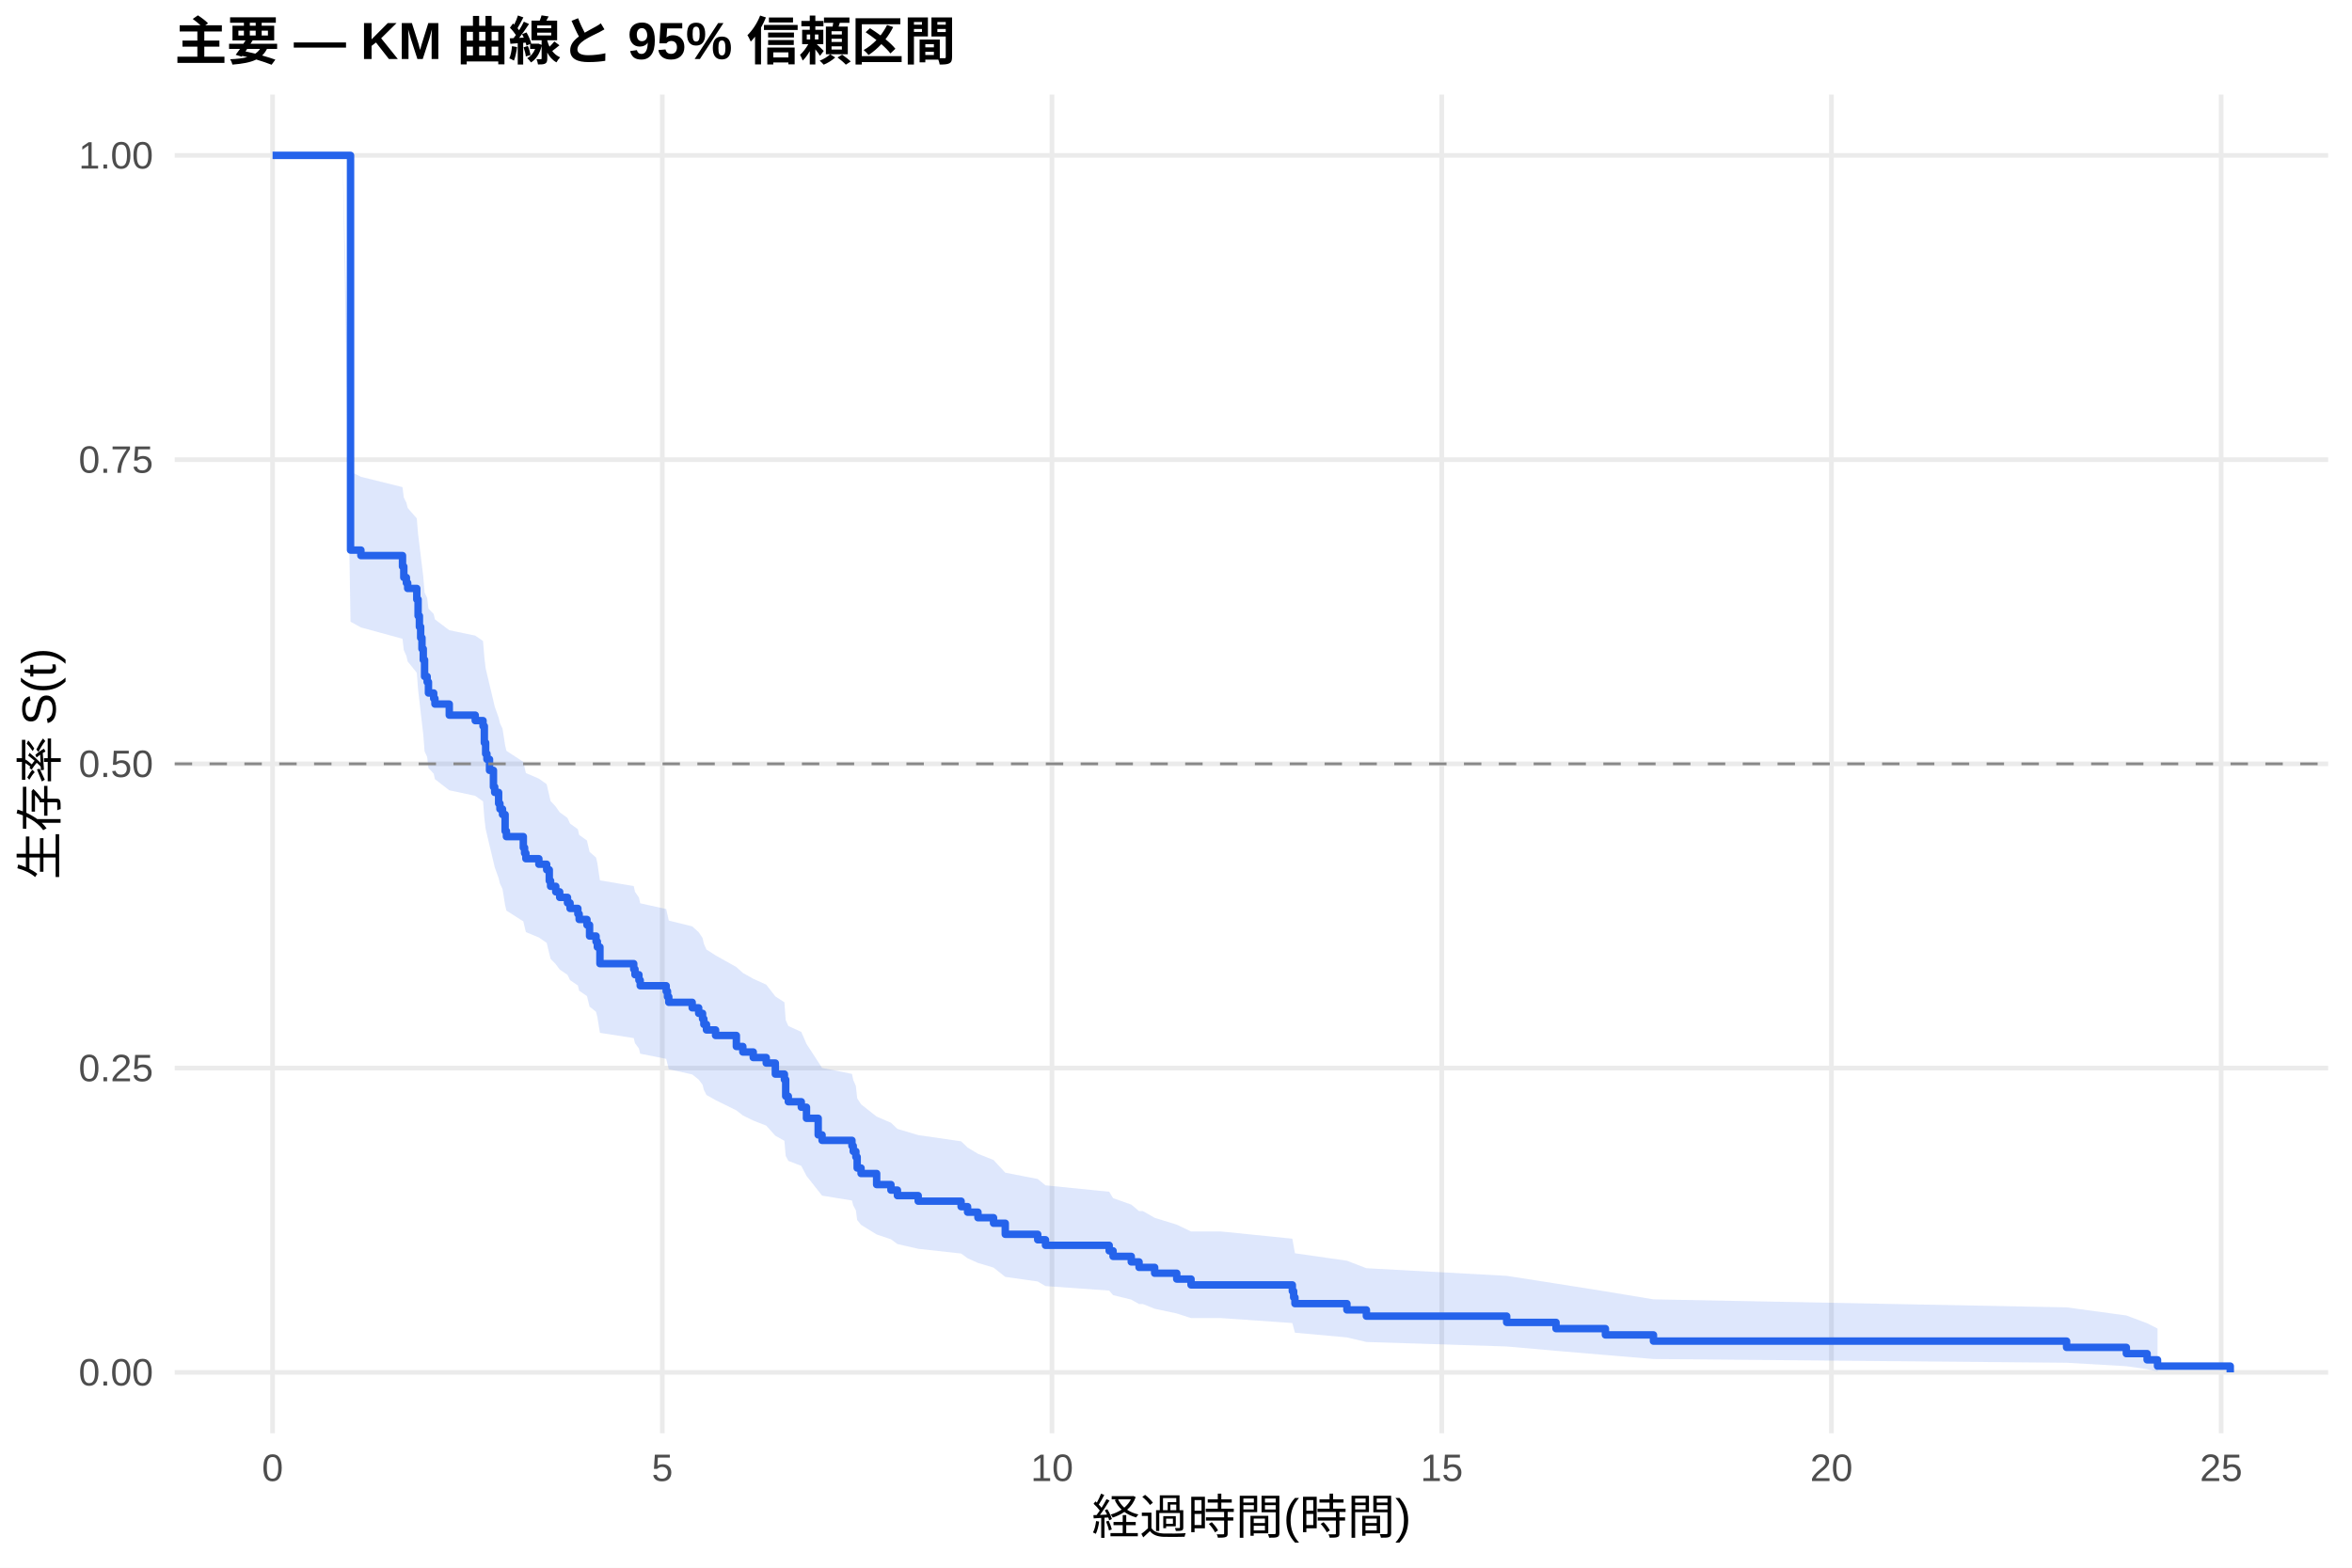
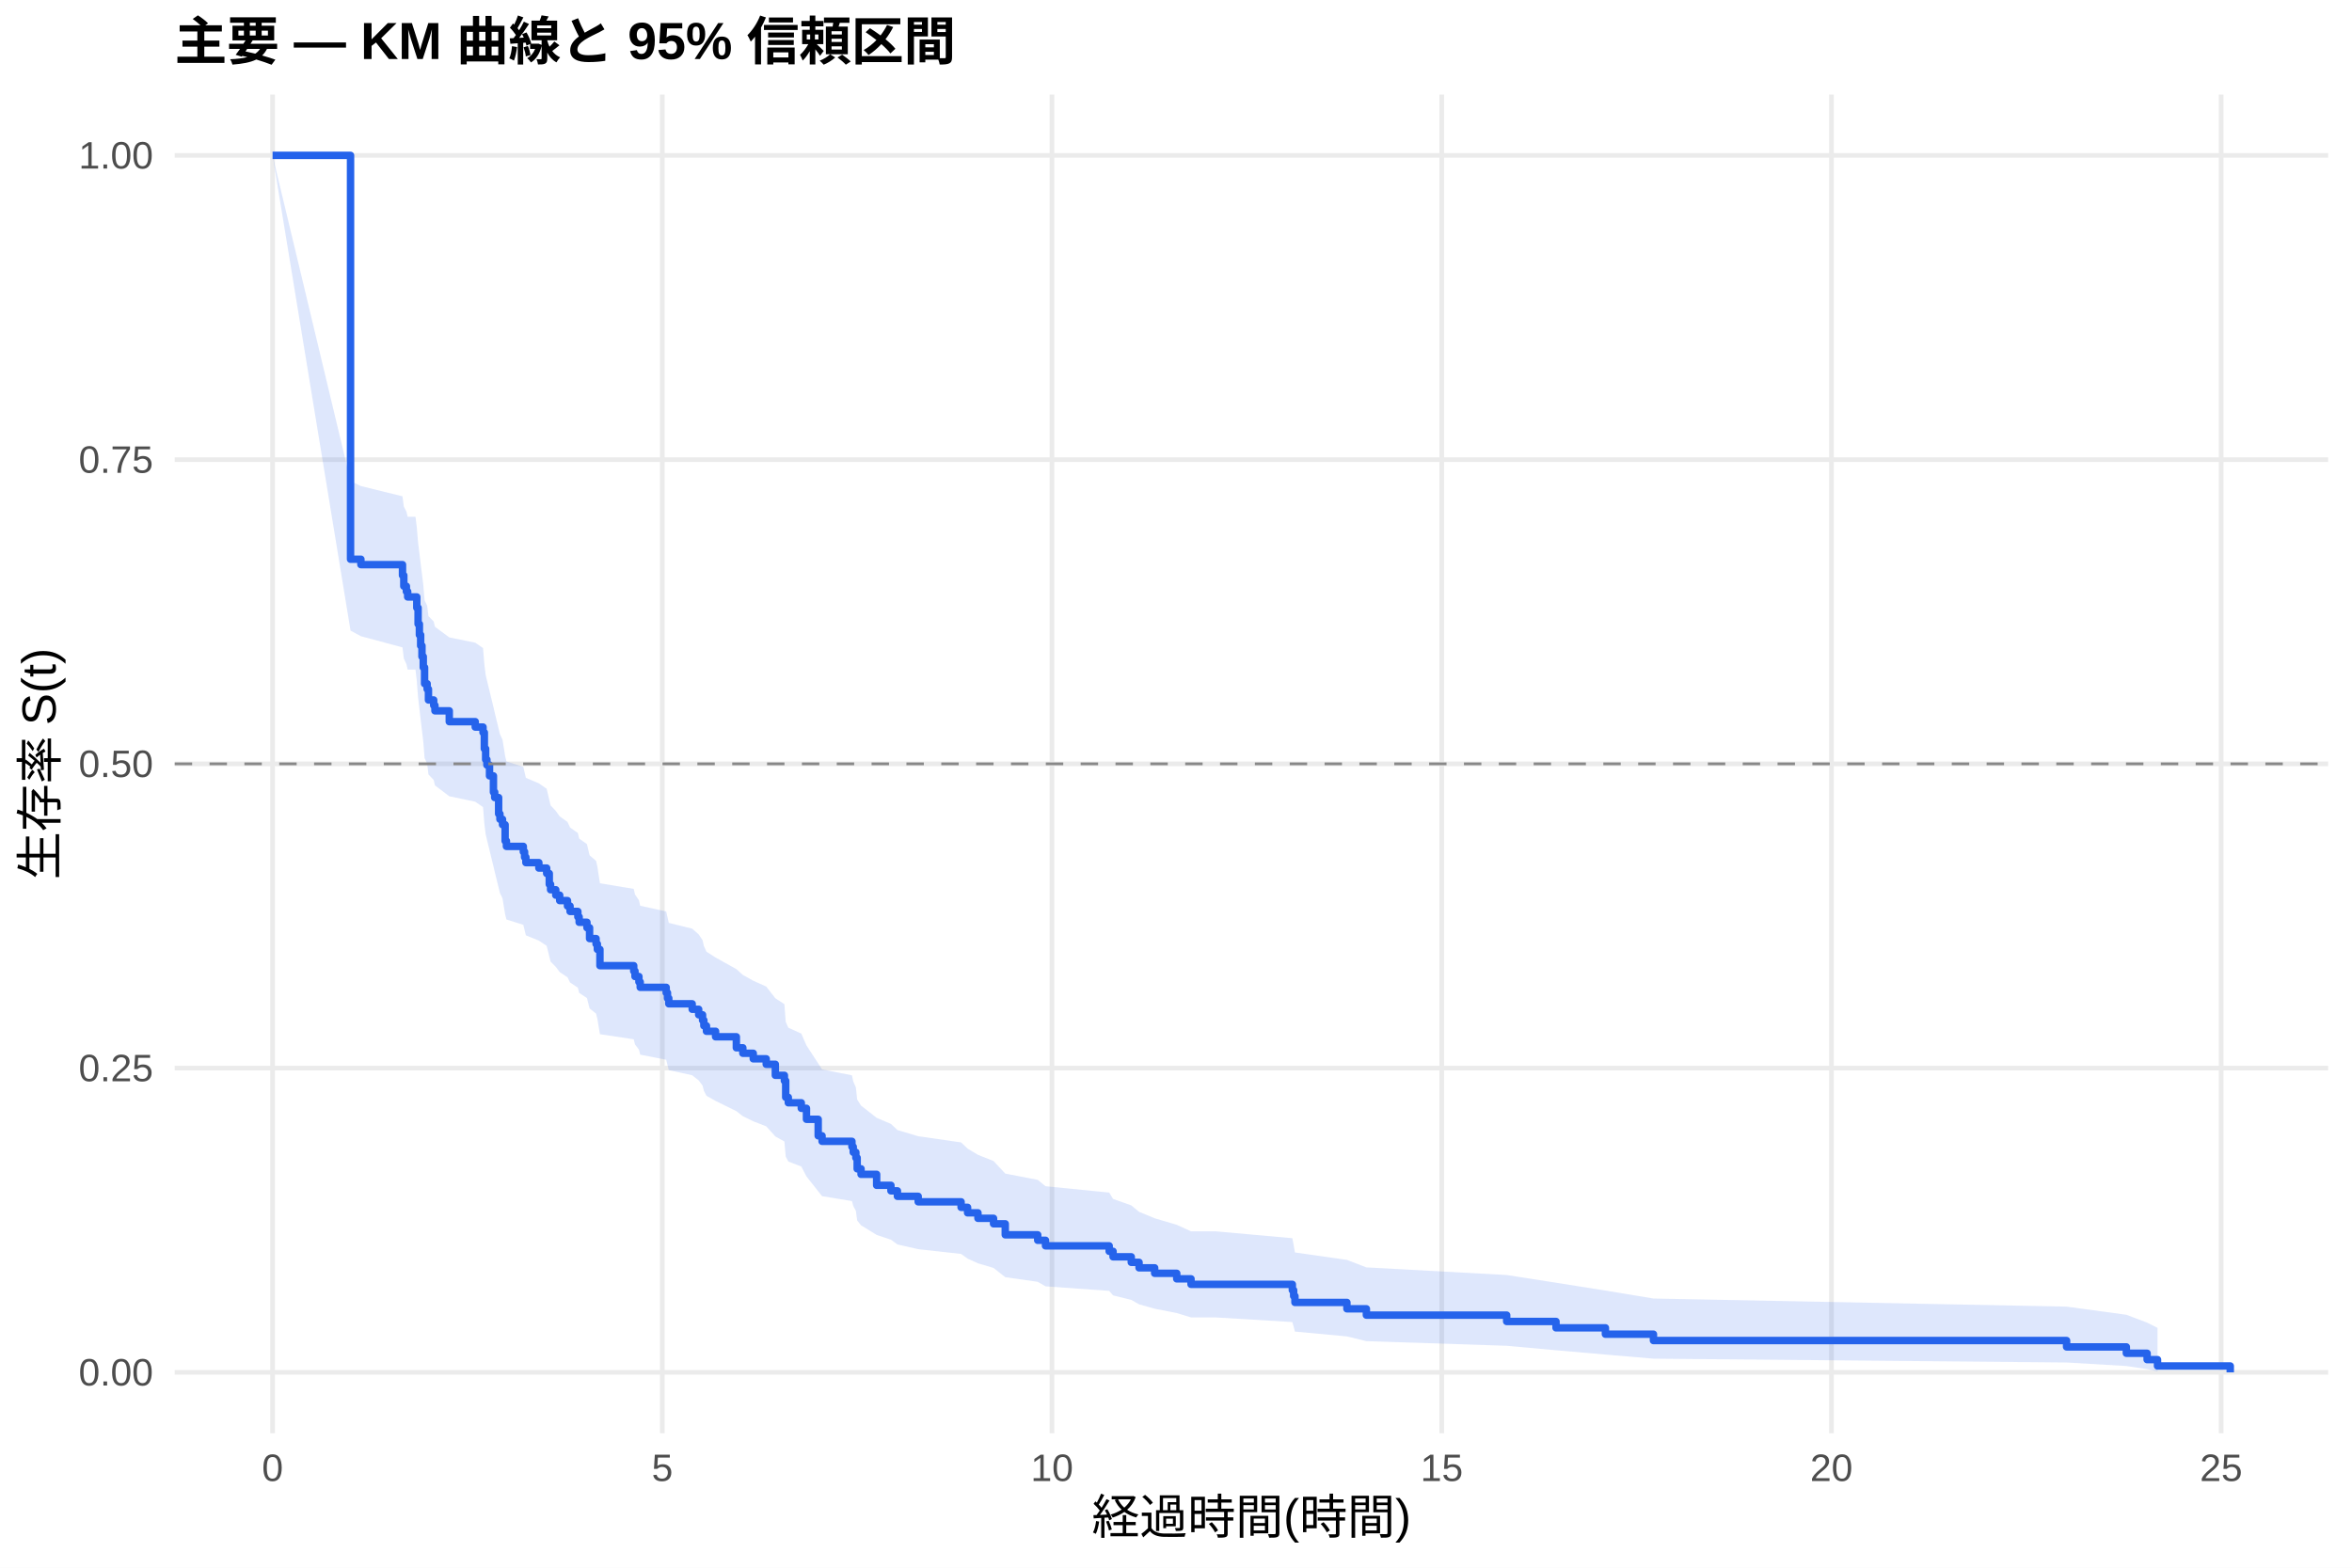
<svg xmlns="http://www.w3.org/2000/svg" width="540.00pt" height="360.00pt" viewBox="0 0 540.00 360.00">
  <g class="svglite">
    <defs>
      <style type="text/css">
    .svglite line, .svglite polyline, .svglite polygon, .svglite path, .svglite rect, .svglite circle {
      fill: none;
      stroke: #000000;
      stroke-linecap: round;
      stroke-linejoin: round;
      stroke-miterlimit: 10.00;
    }
    .svglite text {
      white-space: pre;
    }
    .svglite g.glyphgroup path {
      fill: inherit;
      stroke: none;
    }
  </style>
    </defs>
    <rect width="100%" height="100%" style="stroke: none; fill: #FFFFFF;" />
    <defs>
      <clipPath id="cpMC4wMHw1NDAuMDB8MC4wMHwzNjAuMDA=">
        <rect x="0.00" y="0.00" width="540.00" height="360.00" />
      </clipPath>
    </defs>
    <g clip-path="url(#cpMC4wMHw1NDAuMDB8MC4wMHwzNjAuMDA=)">
      <rect x="0" y="0.00" width="540.00" height="360.00" style="stroke-width: 1.07; stroke: none; fill: #FFFFFF;" />
    </g>
    <defs>
      <clipPath id="cpNDAuMTF8NTM0LjUyfDIxLjcxfDMyOS4xMg==">
        <rect x="40.11" y="21.71" width="494.41" height="307.41" />
      </clipPath>
    </defs>
    <g clip-path="url(#cpNDAuMTF8NTM0LjUyfDIxLjcxfDMyOS4xMg==)">
      <polyline points="40.11,315.14 534.52,315.14 " style="stroke-width: 1.07; stroke: #EBEBEB; stroke-linecap: butt;" />
      <polyline points="40.11,245.28 534.52,245.28 " style="stroke-width: 1.07; stroke: #EBEBEB; stroke-linecap: butt;" />
      <polyline points="40.11,175.41 534.52,175.41 " style="stroke-width: 1.07; stroke: #EBEBEB; stroke-linecap: butt;" />
      <polyline points="40.11,105.55 534.52,105.55 " style="stroke-width: 1.07; stroke: #EBEBEB; stroke-linecap: butt;" />
      <polyline points="40.11,35.68 534.52,35.68 " style="stroke-width: 1.07; stroke: #EBEBEB; stroke-linecap: butt;" />
      <polyline points="62.58,329.12 62.58,21.71 " style="stroke-width: 1.07; stroke: #EBEBEB; stroke-linecap: butt;" />
      <polyline points="152.06,329.12 152.06,21.71 " style="stroke-width: 1.07; stroke: #EBEBEB; stroke-linecap: butt;" />
      <polyline points="241.53,329.12 241.53,21.71 " style="stroke-width: 1.07; stroke: #EBEBEB; stroke-linecap: butt;" />
      <polyline points="331.01,329.12 331.01,21.71 " style="stroke-width: 1.07; stroke: #EBEBEB; stroke-linecap: butt;" />
      <polyline points="420.48,329.12 420.48,21.71 " style="stroke-width: 1.07; stroke: #EBEBEB; stroke-linecap: butt;" />
      <polyline points="509.96,329.12 509.96,21.71 " style="stroke-width: 1.07; stroke: #EBEBEB; stroke-linecap: butt;" />
-       <polygon points="62.58,35.68 78.69,35.68 80.48,108.30 82.86,109.49 92.41,111.86 92.71,114.25 93.30,115.44 93.60,116.64 95.69,119.04 95.99,122.65 96.29,125.06 96.58,127.48 96.88,129.93 97.18,132.38 97.48,136.06 98.07,137.29 98.37,139.76 99.57,141.00 99.86,142.24 103.15,144.72 109.11,145.96 110.90,147.20 111.20,150.95 111.50,153.45 111.79,154.70 112.39,157.21 113.29,160.99 113.58,162.25 114.48,164.78 114.78,166.05 115.37,167.32 115.97,171.13 116.27,172.41 120.15,174.96 120.44,176.24 120.74,177.52 123.72,178.80 125.51,180.09 126.11,182.66 126.41,183.95 127.60,185.24 128.50,186.53 130.29,187.83 130.88,189.12 132.67,190.42 132.97,191.72 134.76,193.02 135.36,195.62 136.85,196.93 137.15,198.23 137.74,202.16 145.50,203.48 145.79,204.79 146.69,206.11 146.99,207.43 152.95,208.75 153.25,210.08 153.55,211.40 158.92,212.73 160.41,214.06 161.30,215.39 161.60,216.72 162.20,218.05 164.29,219.39 169.06,222.07 170.55,223.41 172.94,224.76 175.92,226.11 178.01,228.81 180.09,230.16 180.39,234.24 180.99,235.60 183.97,236.97 185.16,239.71 187.85,243.85 188.74,245.23 195.60,246.61 195.90,248.00 196.50,249.40 196.80,252.19 197.69,253.59 201.27,256.41 204.55,257.82 206.04,259.24 210.81,260.66 220.66,262.09 222.15,263.52 224.53,264.95 228.11,266.39 230.80,269.29 238.25,270.74 240.04,272.20 254.66,273.67 255.55,275.14 259.73,276.62 261.52,278.11 262.41,278.11 265.10,279.66 270.17,281.22 273.45,282.79 280.31,282.79 296.71,284.45 297.01,286.12 297.31,287.80 309.24,289.51 313.71,291.23 345.92,292.98 357.25,294.75 368.59,296.55 379.62,298.38 474.47,300.22 488.19,302.08 492.96,303.87 495.35,305.08 495.35,314.94 492.96,314.41 488.19,313.73 474.47,312.94 379.62,312.08 368.59,311.16 357.25,310.20 345.92,309.20 313.71,308.17 309.24,307.12 297.31,306.04 297.01,304.94 296.71,303.82 280.31,302.68 273.45,302.68 270.17,301.62 265.10,300.54 262.41,299.46 261.52,299.46 259.73,298.44 255.55,297.41 254.66,296.37 240.04,295.33 238.25,294.28 230.80,293.22 228.11,291.09 224.53,290.02 222.15,288.94 220.66,287.86 210.81,286.77 206.04,285.68 204.55,284.58 201.27,283.48 197.69,281.27 196.80,280.16 196.50,277.93 195.90,276.81 195.60,275.68 188.74,274.56 187.85,273.43 185.16,270.02 183.97,267.73 180.99,266.58 180.39,265.43 180.09,261.97 178.01,260.81 175.92,258.49 172.94,257.32 170.55,256.15 169.06,254.98 164.29,252.63 162.20,251.45 161.60,250.27 161.30,249.09 160.41,247.91 158.92,246.73 153.55,245.54 153.25,244.35 152.95,243.16 146.99,241.97 146.69,240.77 145.79,239.57 145.50,238.38 137.74,237.18 137.15,233.56 136.85,232.36 135.36,231.15 134.76,228.73 132.97,227.51 132.67,226.30 130.88,225.08 130.29,223.86 128.50,222.64 127.60,221.42 126.41,220.19 126.11,218.97 125.51,216.51 123.72,215.28 120.74,214.05 120.44,212.82 120.15,211.58 116.27,209.11 115.97,207.87 115.37,204.14 114.78,202.89 114.48,201.65 113.58,199.15 113.29,197.89 112.39,194.13 111.79,191.61 111.50,190.35 111.20,187.83 110.90,184.02 109.11,182.75 103.15,181.48 99.86,178.93 99.57,177.66 98.37,176.38 98.07,173.82 97.48,172.54 97.18,168.68 96.88,166.10 96.58,163.52 96.29,160.94 95.99,158.37 95.69,154.49 93.60,151.90 93.30,150.60 92.71,149.30 92.41,146.69 82.86,144.08 80.48,142.77 78.69,35.68 62.58,35.68 " style="stroke-width: 0.00; stroke: none; stroke-linecap: butt; fill: #2563EB; fill-opacity: 0.15;" />
-       <polyline points="62.58,35.68 78.69,35.68 80.48,108.30 82.86,109.49 92.41,111.86 92.71,114.25 93.30,115.44 93.60,116.64 95.69,119.04 95.99,122.65 96.29,125.06 96.58,127.48 96.88,129.93 97.18,132.38 97.48,136.06 98.07,137.29 98.37,139.76 99.57,141.00 99.86,142.24 103.15,144.72 109.11,145.96 110.90,147.20 111.20,150.95 111.50,153.45 111.79,154.70 112.39,157.21 113.29,160.99 113.58,162.25 114.48,164.78 114.78,166.05 115.37,167.32 115.97,171.13 116.27,172.41 120.15,174.96 120.44,176.24 120.74,177.52 123.72,178.80 125.51,180.09 126.11,182.66 126.41,183.95 127.60,185.24 128.50,186.53 130.29,187.83 130.88,189.12 132.67,190.42 132.97,191.72 134.76,193.02 135.36,195.62 136.85,196.93 137.15,198.23 137.74,202.16 145.50,203.48 145.79,204.79 146.69,206.11 146.99,207.43 152.95,208.75 153.25,210.08 153.55,211.40 158.92,212.73 160.41,214.06 161.30,215.39 161.60,216.72 162.20,218.05 164.29,219.39 169.06,222.07 170.55,223.41 172.94,224.76 175.92,226.11 178.01,228.81 180.09,230.16 180.39,234.24 180.99,235.60 183.97,236.97 185.16,239.71 187.85,243.85 188.74,245.23 195.60,246.61 195.90,248.00 196.50,249.40 196.80,252.19 197.69,253.59 201.27,256.41 204.55,257.82 206.04,259.24 210.81,260.66 220.66,262.09 222.15,263.52 224.53,264.95 228.11,266.39 230.80,269.29 238.25,270.74 240.04,272.20 254.66,273.67 255.55,275.14 259.73,276.62 261.52,278.11 262.41,278.11 265.10,279.66 270.17,281.22 273.45,282.79 280.31,282.79 296.71,284.45 297.01,286.12 297.31,287.80 309.24,289.51 313.71,291.23 345.92,292.98 357.25,294.75 368.59,296.55 379.62,298.38 474.47,300.22 488.19,302.08 492.96,303.87 495.35,305.08 " style="stroke-width: 1.07; stroke: none; stroke-linecap: butt;" />
-       <polyline points="495.35,314.94 492.96,314.41 488.19,313.73 474.47,312.94 379.62,312.08 368.59,311.16 357.25,310.20 345.92,309.20 313.71,308.17 309.24,307.12 297.31,306.04 297.01,304.94 296.71,303.82 280.31,302.68 273.45,302.68 270.17,301.62 265.10,300.54 262.41,299.46 261.52,299.46 259.73,298.44 255.55,297.41 254.66,296.37 240.04,295.33 238.25,294.28 230.80,293.22 228.11,291.09 224.53,290.02 222.15,288.94 220.66,287.86 210.81,286.77 206.04,285.68 204.55,284.58 201.27,283.48 197.69,281.27 196.80,280.16 196.50,277.93 195.90,276.81 195.60,275.68 188.74,274.56 187.85,273.43 185.16,270.02 183.97,267.73 180.99,266.58 180.39,265.43 180.09,261.97 178.01,260.81 175.92,258.49 172.94,257.32 170.55,256.15 169.06,254.98 164.29,252.63 162.20,251.45 161.60,250.27 161.30,249.09 160.41,247.91 158.92,246.73 153.55,245.54 153.25,244.35 152.95,243.16 146.99,241.97 146.69,240.77 145.79,239.57 145.50,238.38 137.74,237.18 137.15,233.56 136.85,232.36 135.36,231.15 134.76,228.73 132.97,227.51 132.67,226.30 130.88,225.08 130.29,223.86 128.50,222.64 127.60,221.42 126.41,220.19 126.11,218.97 125.51,216.51 123.72,215.28 120.74,214.05 120.44,212.82 120.15,211.58 116.27,209.11 115.97,207.87 115.37,204.14 114.78,202.89 114.48,201.65 113.58,199.15 113.29,197.89 112.39,194.13 111.79,191.61 111.50,190.35 111.20,187.83 110.90,184.02 109.11,182.75 103.15,181.48 99.86,178.93 99.57,177.66 98.37,176.38 98.07,173.82 97.48,172.54 97.18,168.68 96.88,166.10 96.58,163.52 96.29,160.94 95.99,158.37 95.69,154.49 93.60,151.90 93.30,150.60 92.71,149.30 92.41,146.69 82.86,144.08 80.48,142.77 78.69,35.68 62.58,35.68 " style="stroke-width: 1.07; stroke: none; stroke-linecap: butt;" />
-       <polyline points="62.58,35.68 78.69,35.68 78.69,35.68 80.48,35.68 80.48,126.32 82.86,126.32 82.86,127.58 92.41,127.58 92.41,130.09 92.71,130.09 92.71,132.61 93.30,132.61 93.30,133.87 93.60,133.87 93.60,135.13 95.69,135.13 95.69,137.65 95.99,137.65 95.99,141.42 96.29,141.42 96.29,143.94 96.58,143.94 96.58,146.46 96.88,146.46 96.88,149.00 97.18,149.00 97.18,151.53 97.48,151.53 97.48,155.34 98.07,155.34 98.07,156.61 98.37,156.61 98.37,159.14 99.57,159.14 99.57,160.41 99.86,160.41 99.86,161.68 103.15,161.68 103.15,164.22 109.11,164.22 109.11,165.48 110.90,165.48 110.90,166.75 111.20,166.75 111.20,170.56 111.50,170.56 111.50,173.09 111.79,173.09 111.79,174.36 112.39,174.36 112.39,176.90 113.29,176.90 113.29,180.70 113.58,180.70 113.58,181.97 114.48,181.97 114.48,184.51 114.78,184.51 114.78,185.78 115.37,185.78 115.37,187.04 115.97,187.04 115.97,190.85 116.27,190.85 116.27,192.12 120.15,192.12 120.15,194.65 120.44,194.65 120.44,195.92 120.74,195.92 120.74,197.19 123.72,197.19 123.72,198.46 125.51,198.46 125.51,199.73 126.11,199.73 126.11,202.26 126.41,202.26 126.41,203.53 127.60,203.53 127.60,204.80 128.50,204.80 128.50,206.07 130.29,206.07 130.29,207.34 130.88,207.34 130.88,208.61 132.67,208.61 132.67,209.87 132.97,209.87 132.97,211.14 134.76,211.14 134.76,212.41 135.36,212.41 135.36,214.95 136.85,214.95 136.85,216.22 137.15,216.22 137.15,217.48 137.74,217.48 137.74,221.29 145.50,221.29 145.50,222.56 145.79,222.56 145.79,223.83 146.69,223.83 146.69,225.09 146.99,225.09 146.99,226.36 152.95,226.36 152.95,227.63 153.25,227.63 153.25,228.90 153.55,228.90 153.55,230.17 158.92,230.17 158.92,231.43 160.41,231.43 160.41,232.70 161.30,232.70 161.30,233.97 161.60,233.97 161.60,235.24 162.20,235.24 162.20,236.51 164.29,236.51 164.29,237.78 169.06,237.78 169.06,240.31 170.55,240.31 170.55,241.58 172.94,241.58 172.94,242.85 175.92,242.85 175.92,244.12 178.01,244.12 178.01,246.65 180.09,246.65 180.09,247.92 180.39,247.92 180.39,251.73 180.99,251.73 180.99,253.00 183.97,253.00 183.97,254.26 185.16,254.26 185.16,256.80 187.85,256.80 187.85,260.61 188.74,260.61 188.74,261.87 195.60,261.87 195.60,263.14 195.90,263.14 195.90,264.41 196.50,264.41 196.50,265.68 196.80,265.68 196.80,268.22 197.69,268.22 197.69,269.48 201.27,269.48 201.27,272.02 204.55,272.02 204.55,273.29 206.04,273.29 206.04,274.56 210.81,274.56 210.81,275.83 220.66,275.83 220.66,277.09 222.15,277.09 222.15,278.36 224.53,278.36 224.53,279.63 228.11,279.63 228.11,280.90 230.80,280.90 230.80,283.44 238.25,283.44 238.25,284.70 240.04,284.70 240.04,285.97 254.66,285.97 254.66,287.24 255.55,287.24 255.55,288.51 259.73,288.51 259.73,289.78 261.52,289.78 261.52,291.04 262.41,291.04 262.41,291.04 265.10,291.04 265.10,292.38 270.17,292.38 270.17,293.72 273.45,293.72 273.45,295.06 280.31,295.06 280.31,295.06 296.71,295.06 296.71,296.50 297.01,296.50 297.01,297.93 297.31,297.93 297.31,299.36 309.24,299.36 309.24,300.80 313.71,300.80 313.71,302.23 345.92,302.23 345.92,303.67 357.25,303.67 357.25,305.10 368.59,305.10 368.59,306.54 379.62,306.54 379.62,307.97 474.47,307.97 474.47,309.41 488.19,309.41 488.19,310.84 492.96,310.84 492.96,312.27 495.35,312.27 495.35,313.71 512.05,313.71 512.05,315.14 " style="stroke-width: 1.71; stroke: #2563EB; stroke-linecap: butt;" />
+       <polygon points="62.58,35.68 80.48,110.45 82.86,111.62 92.41,113.97 92.71,116.31 93.30,117.49 93.60,118.67 95.39,118.67 95.69,121.05 95.99,124.62 96.29,127.01 96.58,129.41 96.88,131.82 97.18,134.23 97.48,137.85 98.07,139.07 98.37,141.49 99.57,142.71 99.86,143.93 103.15,146.37 109.11,147.59 110.90,148.82 111.20,152.50 111.50,154.96 111.79,156.19 112.39,158.66 113.29,162.37 113.58,163.61 114.48,167.35 114.78,168.59 115.37,169.84 115.97,173.59 116.27,174.85 120.15,176.11 120.44,177.36 120.74,178.62 123.72,179.88 125.51,181.14 126.11,183.67 126.41,184.94 127.60,186.21 128.50,187.47 130.29,188.75 130.88,190.02 132.67,191.29 132.97,192.57 134.76,193.85 135.36,196.40 136.85,197.69 137.15,198.97 137.74,202.83 145.50,204.12 145.79,205.41 146.69,206.71 146.99,208.00 152.95,209.30 153.25,210.62 153.55,211.93 158.92,213.25 160.41,214.57 161.30,215.90 161.60,217.22 162.20,218.55 164.29,219.88 169.06,222.54 170.55,223.88 172.94,225.21 175.92,226.55 178.01,229.24 180.09,230.59 180.39,234.64 180.99,236.00 183.97,237.35 185.16,240.08 187.85,244.19 188.74,245.57 195.60,246.94 195.90,248.33 196.50,249.71 196.80,252.49 197.69,253.89 201.27,256.69 204.55,258.09 206.04,259.50 210.81,260.92 220.66,262.34 222.15,263.76 224.53,265.19 228.11,266.62 230.80,269.50 238.25,270.94 240.04,272.40 254.66,273.86 255.55,275.32 259.73,276.80 261.52,278.28 265.10,279.76 270.17,281.26 273.45,282.76 279.11,282.76 296.71,284.34 297.01,285.93 297.31,287.61 309.24,289.32 313.71,291.04 345.92,292.79 357.25,294.56 368.59,296.36 379.62,298.19 474.47,300.05 488.19,301.92 492.96,303.72 495.35,304.93 495.35,314.93 492.96,314.40 488.19,313.69 474.47,312.88 379.62,312.00 368.59,311.06 357.25,310.07 345.92,309.04 313.71,307.98 309.24,306.89 297.31,305.78 297.01,304.64 296.71,303.59 279.11,302.53 273.45,302.53 270.17,301.53 265.10,300.53 261.52,299.52 259.73,298.50 255.55,297.47 254.66,296.43 240.04,295.39 238.25,294.35 230.80,293.29 228.11,291.17 224.53,290.10 222.15,289.02 220.66,287.95 210.81,286.86 206.04,285.77 204.55,284.68 201.27,283.58 197.69,281.38 196.80,280.27 196.50,278.05 195.90,276.93 195.60,275.81 188.74,274.68 187.85,273.56 185.16,270.16 183.97,267.88 180.99,266.73 180.39,265.59 180.09,262.13 178.01,260.97 175.92,258.65 172.94,257.49 170.55,256.32 169.06,255.16 164.29,252.81 162.20,251.64 161.60,250.46 161.30,249.28 160.41,248.10 158.92,246.92 153.55,245.74 153.25,244.55 152.95,243.36 146.99,242.19 146.69,241.02 145.79,239.84 145.50,238.66 137.74,237.49 137.15,233.94 136.85,232.76 135.36,231.57 134.76,229.19 132.97,228.00 132.67,226.81 130.88,225.61 130.29,224.42 128.50,223.22 127.60,222.02 126.41,220.82 126.11,219.61 125.51,217.20 123.72,216.00 120.74,214.79 120.44,213.58 120.15,212.37 116.27,211.15 115.97,209.94 115.37,206.29 114.78,205.07 114.48,203.84 113.58,200.17 113.29,198.94 112.39,195.25 111.79,192.78 111.50,191.55 111.20,189.07 110.90,185.34 109.11,184.10 103.15,182.85 99.86,180.35 99.57,179.10 98.37,177.85 98.07,175.34 97.48,174.08 97.18,170.30 96.88,167.78 96.58,165.24 96.29,162.70 95.99,160.16 95.69,156.33 95.39,153.76 93.60,153.76 93.30,152.49 92.71,151.21 92.41,148.66 82.86,146.10 80.48,144.81 62.58,35.68 " style="stroke-width: 0.00; stroke: none; stroke-linecap: butt; fill: #2563EB; fill-opacity: 0.15;" />
+       <polyline points="62.58,35.68 80.48,110.45 82.86,111.62 92.41,113.97 92.71,116.31 93.30,117.49 93.60,118.67 95.39,118.67 95.69,121.05 95.99,124.62 96.29,127.01 96.58,129.41 96.88,131.82 97.18,134.23 97.48,137.85 98.07,139.07 98.37,141.49 99.57,142.71 99.86,143.93 103.15,146.37 109.11,147.59 110.90,148.82 111.20,152.50 111.50,154.96 111.79,156.19 112.39,158.66 113.29,162.37 113.58,163.61 114.48,167.35 114.78,168.59 115.37,169.84 115.97,173.59 116.27,174.85 120.15,176.11 120.44,177.36 120.74,178.62 123.72,179.88 125.51,181.14 126.11,183.67 126.41,184.94 127.60,186.21 128.50,187.47 130.29,188.75 130.88,190.02 132.67,191.29 132.97,192.57 134.76,193.85 135.36,196.40 136.85,197.69 137.15,198.97 137.74,202.83 145.50,204.12 145.79,205.41 146.69,206.71 146.99,208.00 152.95,209.30 153.25,210.62 153.55,211.93 158.92,213.25 160.41,214.57 161.30,215.90 161.60,217.22 162.20,218.55 164.29,219.88 169.06,222.54 170.55,223.88 172.94,225.21 175.92,226.55 178.01,229.24 180.09,230.59 180.39,234.64 180.99,236.00 183.97,237.35 185.16,240.08 187.85,244.19 188.74,245.57 195.60,246.94 195.90,248.33 196.50,249.71 196.80,252.49 197.69,253.89 201.27,256.69 204.55,258.09 206.04,259.50 210.81,260.92 220.66,262.34 222.15,263.76 224.53,265.19 228.11,266.62 230.80,269.50 238.25,270.94 240.04,272.40 254.66,273.86 255.55,275.32 259.73,276.80 261.52,278.28 265.10,279.76 270.17,281.26 273.45,282.76 279.11,282.76 296.71,284.34 297.01,285.93 297.31,287.61 309.24,289.32 313.71,291.04 345.92,292.79 357.25,294.56 368.59,296.36 379.62,298.19 474.47,300.05 488.19,301.92 492.96,303.72 495.35,304.93 " style="stroke-width: 1.07; stroke: none; stroke-linecap: butt;" />
+       <polyline points="495.35,314.93 492.96,314.40 488.19,313.69 474.47,312.88 379.62,312.00 368.59,311.06 357.25,310.07 345.92,309.04 313.71,307.98 309.24,306.89 297.31,305.78 297.01,304.64 296.71,303.59 279.11,302.53 273.45,302.53 270.17,301.53 265.10,300.53 261.52,299.52 259.73,298.50 255.55,297.47 254.66,296.43 240.04,295.39 238.25,294.35 230.80,293.29 228.11,291.17 224.53,290.10 222.15,289.02 220.66,287.95 210.81,286.86 206.04,285.77 204.55,284.68 201.27,283.58 197.69,281.38 196.80,280.27 196.50,278.05 195.90,276.93 195.60,275.81 188.74,274.68 187.85,273.56 185.16,270.16 183.97,267.88 180.99,266.73 180.39,265.59 180.09,262.13 178.01,260.97 175.92,258.65 172.94,257.49 170.55,256.32 169.06,255.16 164.29,252.81 162.20,251.64 161.60,250.46 161.30,249.28 160.41,248.10 158.92,246.92 153.55,245.74 153.25,244.55 152.95,243.36 146.99,242.19 146.69,241.02 145.79,239.84 145.50,238.66 137.74,237.49 137.15,233.94 136.85,232.76 135.36,231.57 134.76,229.19 132.97,228.00 132.67,226.81 130.88,225.61 130.29,224.42 128.50,223.22 127.60,222.02 126.41,220.82 126.11,219.61 125.51,217.20 123.72,216.00 120.74,214.79 120.44,213.58 120.15,212.37 116.27,211.15 115.97,209.94 115.37,206.29 114.78,205.07 114.48,203.84 113.58,200.17 113.29,198.94 112.39,195.25 111.79,192.78 111.50,191.55 111.20,189.07 110.90,185.34 109.11,184.10 103.15,182.85 99.86,180.35 99.57,179.10 98.37,177.85 98.07,175.34 97.48,174.08 97.18,170.30 96.88,167.78 96.58,165.24 96.29,162.70 95.99,160.16 95.69,156.33 95.39,153.76 93.60,153.76 93.30,152.49 92.71,151.21 92.41,148.66 82.86,146.10 80.48,144.81 62.58,35.68 " style="stroke-width: 1.07; stroke: none; stroke-linecap: butt;" />
+       <polyline points="62.58,35.68 80.48,35.68 80.48,128.42 82.86,128.42 82.86,129.66 92.41,129.66 92.41,132.13 92.71,132.13 92.71,134.61 93.30,134.61 93.30,135.84 93.60,135.84 93.60,137.08 95.39,137.08 95.39,137.08 95.69,137.08 95.69,139.57 95.99,139.57 95.99,143.30 96.29,143.30 96.29,145.80 96.58,145.80 96.58,148.29 96.88,148.29 96.88,150.78 97.18,150.78 97.18,153.27 97.48,153.27 97.48,157.00 98.07,157.00 98.07,158.25 98.37,158.25 98.37,160.74 99.57,160.74 99.57,161.98 99.86,161.98 99.86,163.23 103.15,163.23 103.15,165.72 109.11,165.72 109.11,166.96 110.90,166.96 110.90,168.21 111.20,168.21 111.20,171.94 111.50,171.94 111.50,174.43 111.79,174.43 111.79,175.68 112.39,175.68 112.39,178.17 113.29,178.17 113.29,181.91 113.58,181.91 113.58,183.15 114.48,183.15 114.48,186.89 114.78,186.89 114.78,188.13 115.37,188.13 115.37,189.38 115.97,189.38 115.97,193.11 116.27,193.11 116.27,194.36 120.15,194.36 120.15,195.60 120.44,195.60 120.44,196.85 120.74,196.85 120.74,198.09 123.72,198.09 123.72,199.34 125.51,199.34 125.51,200.58 126.11,200.58 126.11,203.07 126.41,203.07 126.41,204.32 127.60,204.32 127.60,205.56 128.50,205.56 128.50,206.81 130.29,206.81 130.29,208.06 130.88,208.06 130.88,209.30 132.67,209.30 132.67,210.55 132.97,210.55 132.97,211.79 134.76,211.79 134.76,213.04 135.36,213.04 135.36,215.53 136.85,215.53 136.85,216.77 137.15,216.77 137.15,218.02 137.74,218.02 137.74,221.75 145.50,221.75 145.50,223.00 145.79,223.00 145.79,224.24 146.69,224.24 146.69,225.49 146.99,225.49 146.99,226.73 152.95,226.73 152.95,227.98 153.25,227.98 153.25,229.24 153.55,229.24 153.55,230.51 158.92,230.51 158.92,231.77 160.41,231.77 160.41,233.03 161.30,233.03 161.30,234.29 161.60,234.29 161.60,235.56 162.20,235.56 162.20,236.82 164.29,236.82 164.29,238.08 169.06,238.08 169.06,240.61 170.55,240.61 170.55,241.87 172.94,241.87 172.94,243.14 175.92,243.14 175.92,244.40 178.01,244.40 178.01,246.93 180.09,246.93 180.09,248.19 180.39,248.19 180.39,251.98 180.99,251.98 180.99,253.24 183.97,253.24 183.97,254.51 185.16,254.51 185.16,257.03 187.85,257.03 187.85,260.82 188.74,260.82 188.74,262.09 195.60,262.09 195.60,263.35 195.90,263.35 195.90,264.61 196.50,264.61 196.50,265.88 196.80,265.88 196.80,268.40 197.69,268.40 197.69,269.67 201.27,269.67 201.27,272.19 204.55,272.19 204.55,273.46 206.04,273.46 206.04,274.72 210.81,274.72 210.81,275.98 220.66,275.98 220.66,277.25 222.15,277.25 222.15,278.51 224.53,278.51 224.53,279.77 228.11,279.77 228.11,281.03 230.80,281.03 230.80,283.56 238.25,283.56 238.25,284.82 240.04,284.82 240.04,286.09 254.66,286.09 254.66,287.35 255.55,287.35 255.55,288.61 259.73,288.61 259.73,289.88 261.52,289.88 261.52,291.14 265.10,291.14 265.10,292.40 270.17,292.40 270.17,293.67 273.45,293.67 273.45,294.93 279.11,294.93 279.11,294.93 296.71,294.93 296.71,296.28 297.01,296.28 297.01,297.63 297.31,297.63 297.31,299.09 309.24,299.09 309.24,300.55 313.71,300.55 313.71,302.00 345.92,302.00 345.92,303.46 357.25,303.46 357.25,304.92 368.59,304.92 368.59,306.38 379.62,306.38 379.62,307.84 474.47,307.84 474.47,309.30 488.19,309.30 488.19,310.76 492.96,310.76 492.96,312.22 495.35,312.22 495.35,313.68 512.05,313.68 512.05,315.14 " style="stroke-width: 1.71; stroke: #2563EB; stroke-linecap: butt;" />
      <line x1="40.11" y1="175.41" x2="534.52" y2="175.41" style="stroke-width: 0.64; stroke: #888888; stroke-dasharray: 4.00,4.00; stroke-linecap: butt;" />
    </g>
    <g clip-path="url(#cpMC4wMHw1NDAuMDB8MC4wMHwzNjAuMDA=)">
      <text x="35.18" y="318.17" text-anchor="end" style="font-size: 8.80px;fill: #4D4D4D; font-family: &quot;Liberation Sans&quot;;" textLength="17.11px" lengthAdjust="spacingAndGlyphs">0.00</text>
      <text x="35.18" y="248.30" text-anchor="end" style="font-size: 8.80px;fill: #4D4D4D; font-family: &quot;Liberation Sans&quot;;" textLength="17.11px" lengthAdjust="spacingAndGlyphs">0.25</text>
      <text x="35.18" y="178.44" text-anchor="end" style="font-size: 8.80px;fill: #4D4D4D; font-family: &quot;Liberation Sans&quot;;" textLength="17.11px" lengthAdjust="spacingAndGlyphs">0.50</text>
      <text x="35.18" y="108.57" text-anchor="end" style="font-size: 8.80px;fill: #4D4D4D; font-family: &quot;Liberation Sans&quot;;" textLength="17.11px" lengthAdjust="spacingAndGlyphs">0.75</text>
      <text x="35.18" y="38.71" text-anchor="end" style="font-size: 8.80px;fill: #4D4D4D; font-family: &quot;Liberation Sans&quot;;" textLength="17.11px" lengthAdjust="spacingAndGlyphs">1.00</text>
      <text x="62.58" y="340.10" text-anchor="middle" style="font-size: 8.80px;fill: #4D4D4D; font-family: &quot;Liberation Sans&quot;;" textLength="4.89px" lengthAdjust="spacingAndGlyphs">0</text>
      <text x="152.06" y="340.10" text-anchor="middle" style="font-size: 8.80px;fill: #4D4D4D; font-family: &quot;Liberation Sans&quot;;" textLength="4.89px" lengthAdjust="spacingAndGlyphs">5</text>
      <text x="241.53" y="340.10" text-anchor="middle" style="font-size: 8.80px;fill: #4D4D4D; font-family: &quot;Liberation Sans&quot;;" textLength="9.78px" lengthAdjust="spacingAndGlyphs">10</text>
      <text x="331.01" y="340.10" text-anchor="middle" style="font-size: 8.80px;fill: #4D4D4D; font-family: &quot;Liberation Sans&quot;;" textLength="9.78px" lengthAdjust="spacingAndGlyphs">15</text>
      <text x="420.48" y="340.10" text-anchor="middle" style="font-size: 8.80px;fill: #4D4D4D; font-family: &quot;Liberation Sans&quot;;" textLength="9.78px" lengthAdjust="spacingAndGlyphs">20</text>
      <text x="509.96" y="340.10" text-anchor="middle" style="font-size: 8.80px;fill: #4D4D4D; font-family: &quot;Liberation Sans&quot;;" textLength="9.78px" lengthAdjust="spacingAndGlyphs">25</text>
      <text x="287.32" y="352.24" text-anchor="middle" style="font-size: 11.00px; font-family: &quot;Liberation Sans&quot;;" textLength="73.31px" lengthAdjust="spacingAndGlyphs">経過時間(時間)</text>
      <text transform="translate(13.05,175.41) rotate(-90)" text-anchor="middle" style="font-size: 11.00px; font-family: &quot;Liberation Sans&quot;;" textLength="53.78px" lengthAdjust="spacingAndGlyphs">生存率 S(t)</text>
      <text x="40.11" y="13.74" style="font-size: 12.00px; font-weight: bold; font-family: &quot;Liberation Sans&quot;;" textLength="179.33px" lengthAdjust="spacingAndGlyphs">主要 — KM 曲線と 95% 信頼区間</text>
    </g>
  </g>
</svg>
